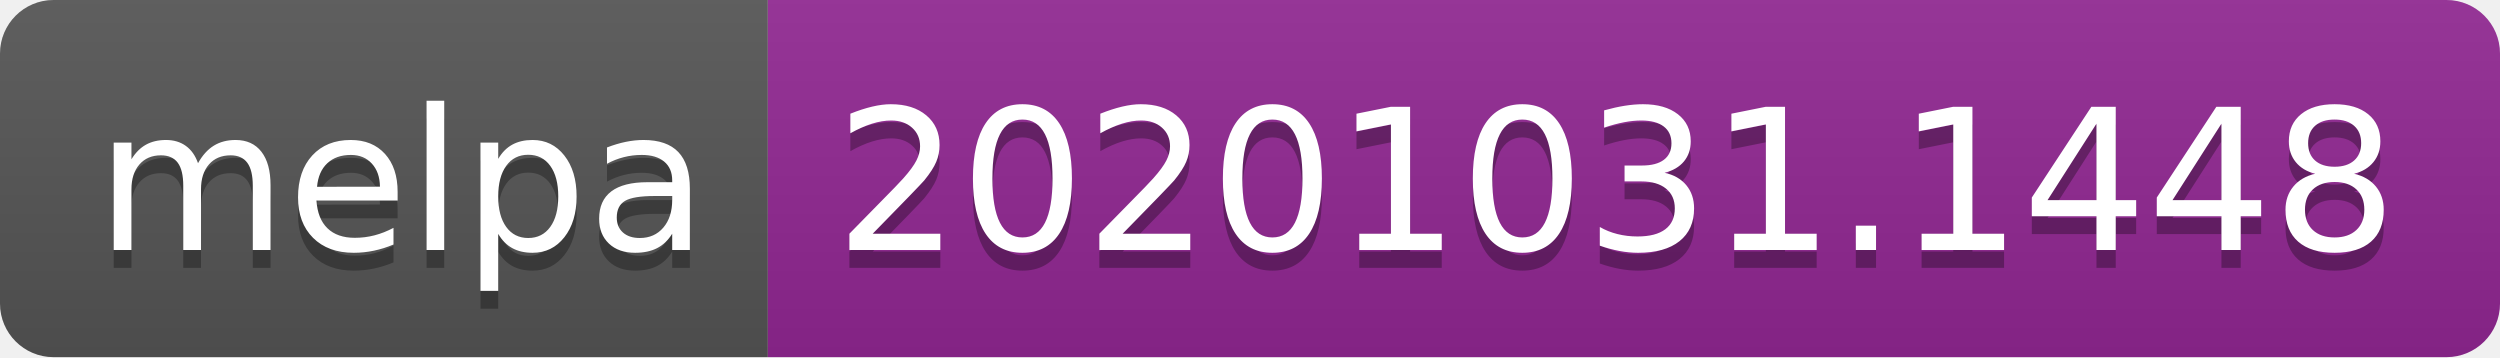
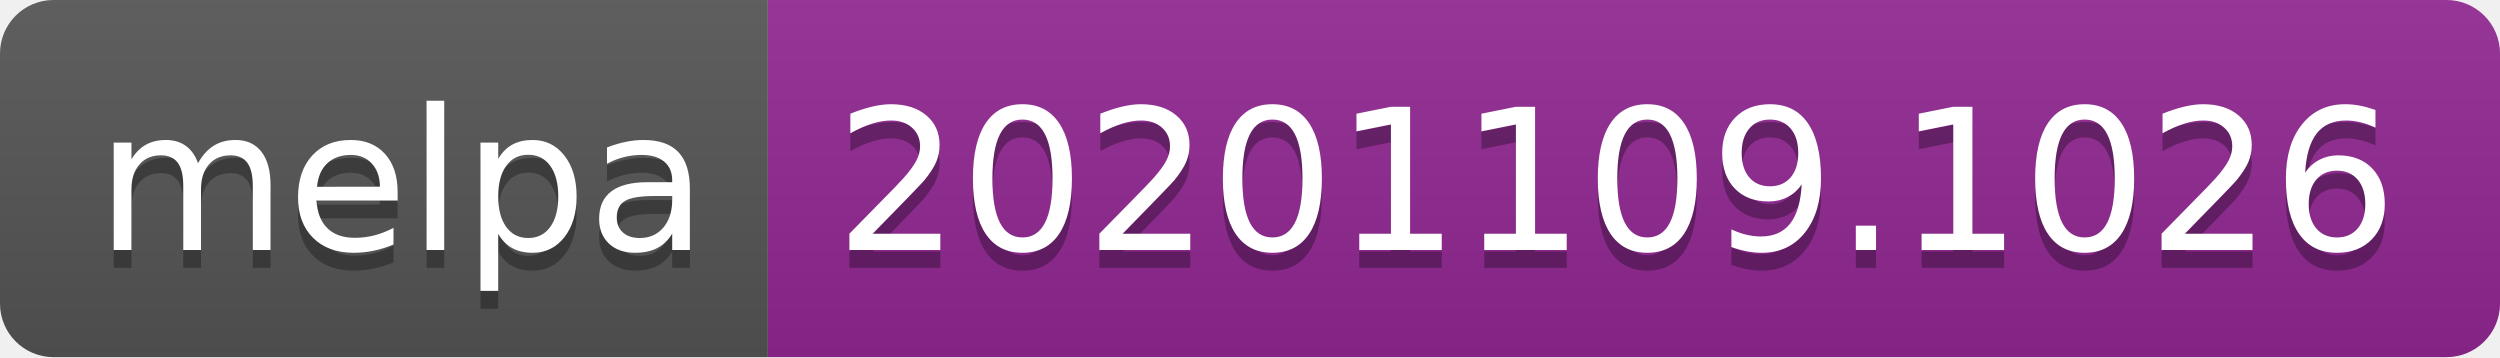
- <svg xmlns="http://www.w3.org/2000/svg" width="140" height="20" role="img" aria-label="melpa: 20201031.1448">
+ <svg xmlns="http://www.w3.org/2000/svg" width="140" height="20" role="img" aria-label="melpa: 20201109.1026">
  <linearGradient id="s" x2="0" y2="100%">
    <stop offset="0" stop-color="#bbb" stop-opacity=".1" />
    <stop offset="1" stop-opacity=".1" />
  </linearGradient>
  <clipPath id="r">
    <rect width="140" height="20" rx="3" fill="#fff" />
  </clipPath>
  <g clip-path="url(#r)">
    <rect width="43" height="20" fill="#555" />
    <rect x="43" width="97" height="20" fill="#922793" />
    <rect width="140" height="20" fill="url(#s)" />
  </g>
  <g fill="#fff" text-anchor="middle" font-family="Verdana,Geneva,DejaVu Sans,sans-serif" text-rendering="geometricPrecision" font-size="110">
    <text aria-hidden="true" x="225" y="150" fill="#010101" fill-opacity=".3" transform="scale(.1)" textLength="330">melpa</text>
    <text x="225" y="140" transform="scale(.1)" fill="#fff" textLength="330">melpa</text>
-     <text aria-hidden="true" x="905" y="150" fill="#010101" fill-opacity=".3" transform="scale(.1)" textLength="870">20201031.1448</text>
-     <text x="905" y="140" transform="scale(.1)" fill="#fff" textLength="870">20201031.1448</text>
+     <text aria-hidden="true" x="905" y="150" fill="#010101" fill-opacity=".3" transform="scale(.1)" textLength="870">20201109.1026</text>
+     <text x="905" y="140" transform="scale(.1)" fill="#fff" textLength="870">20201109.1026</text>
  </g>
</svg>
